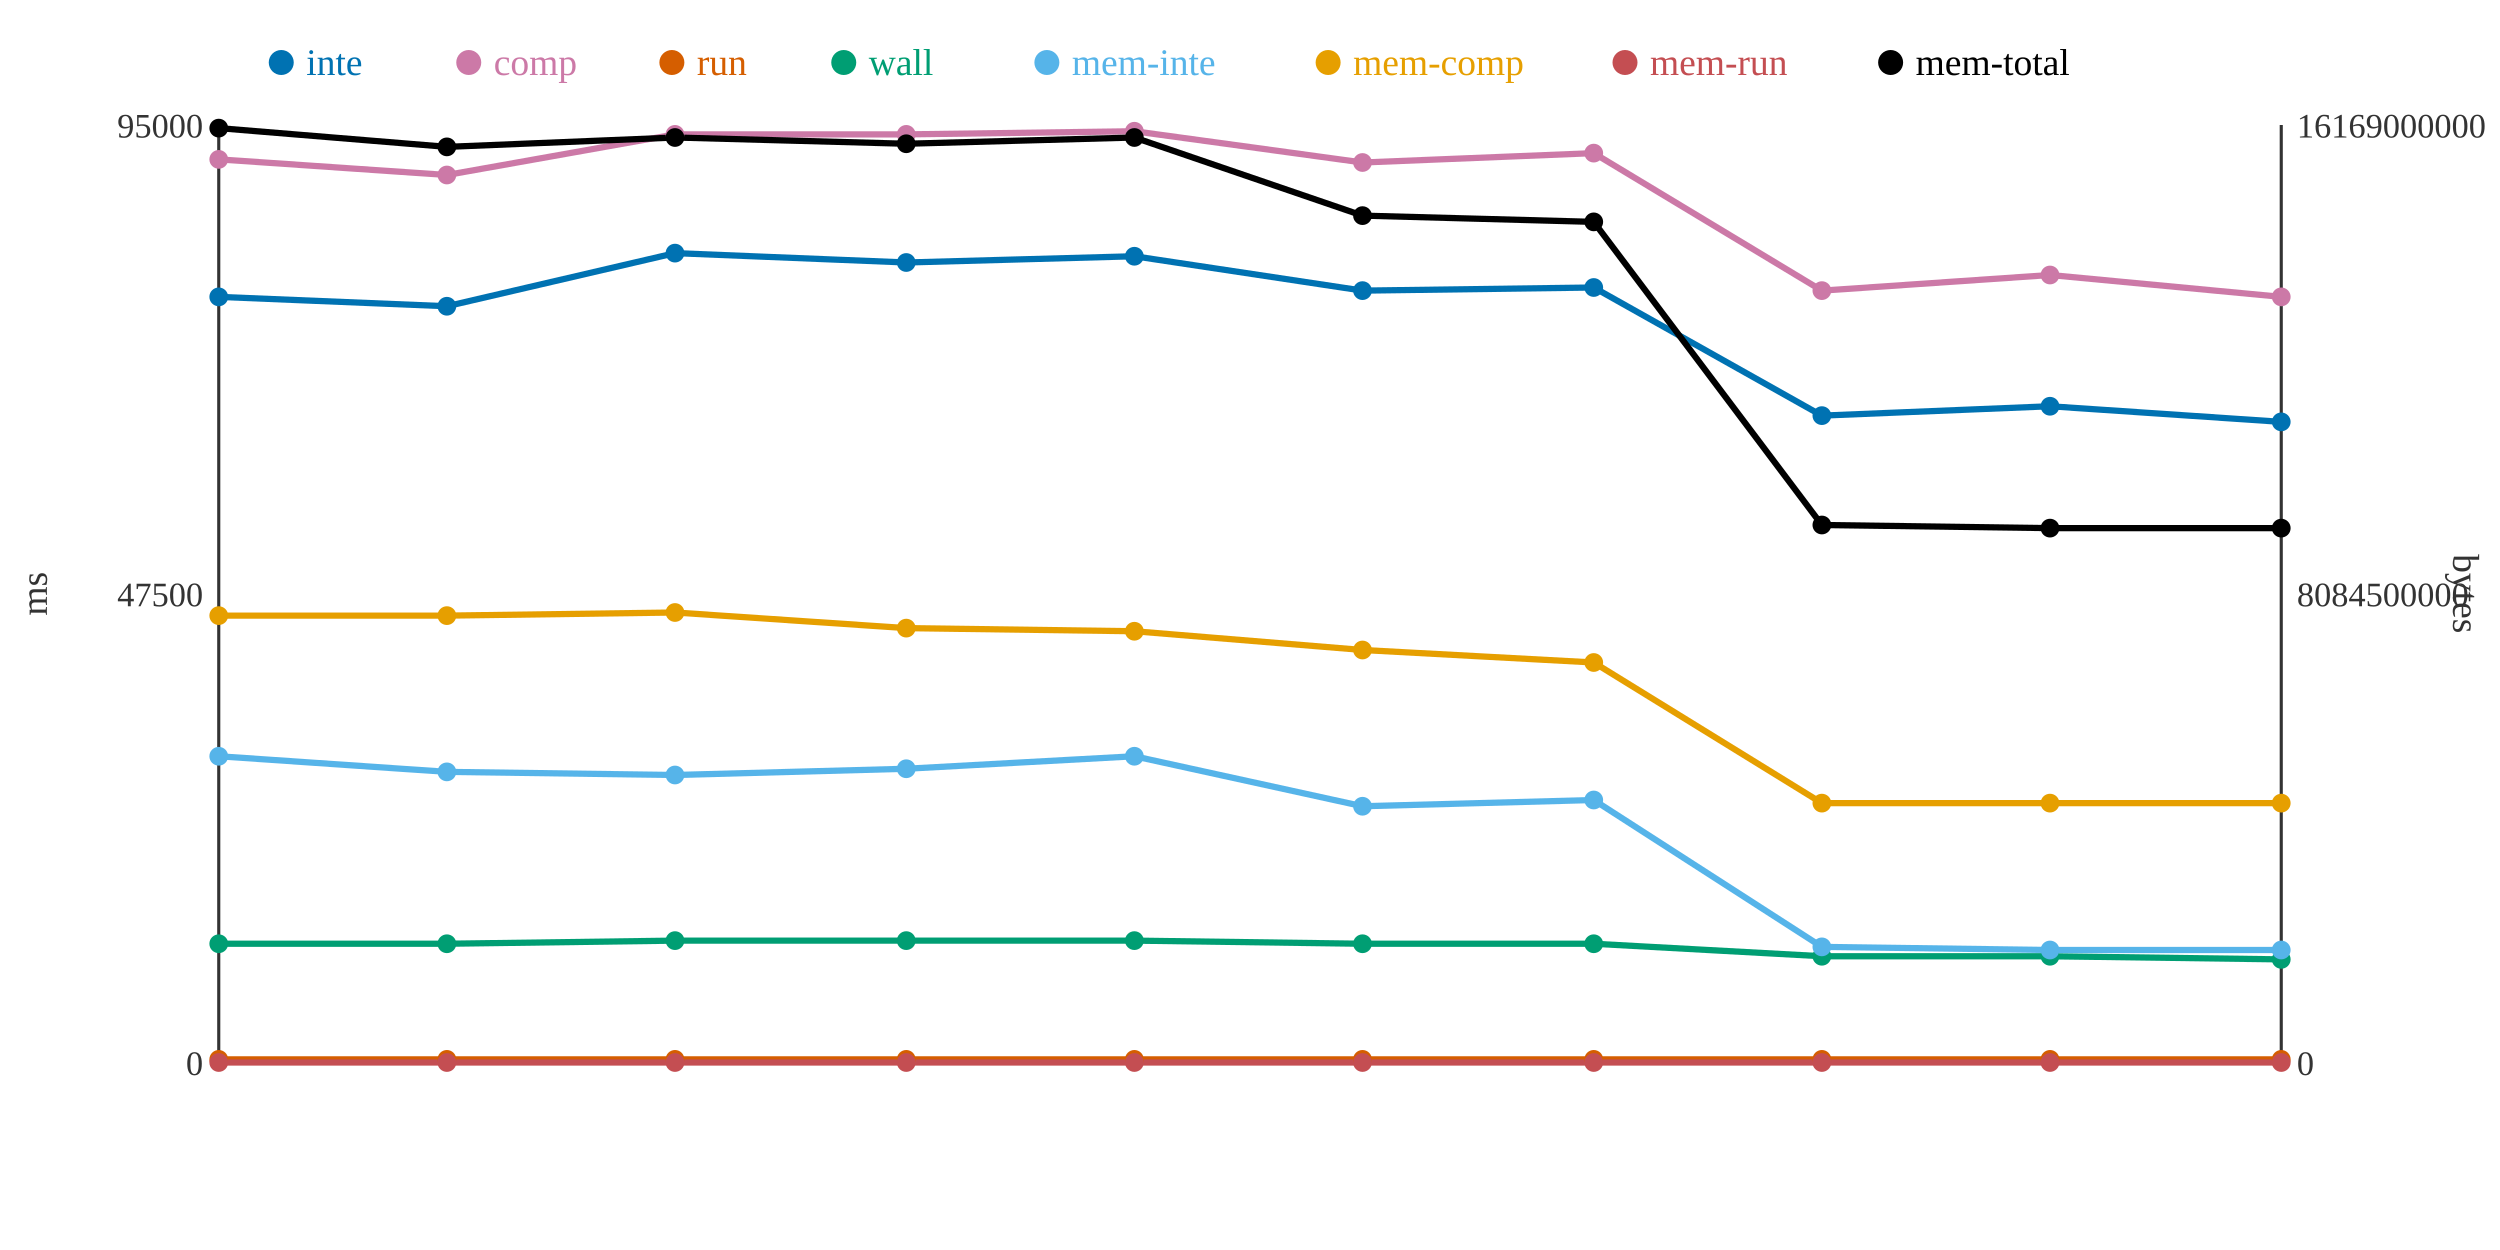
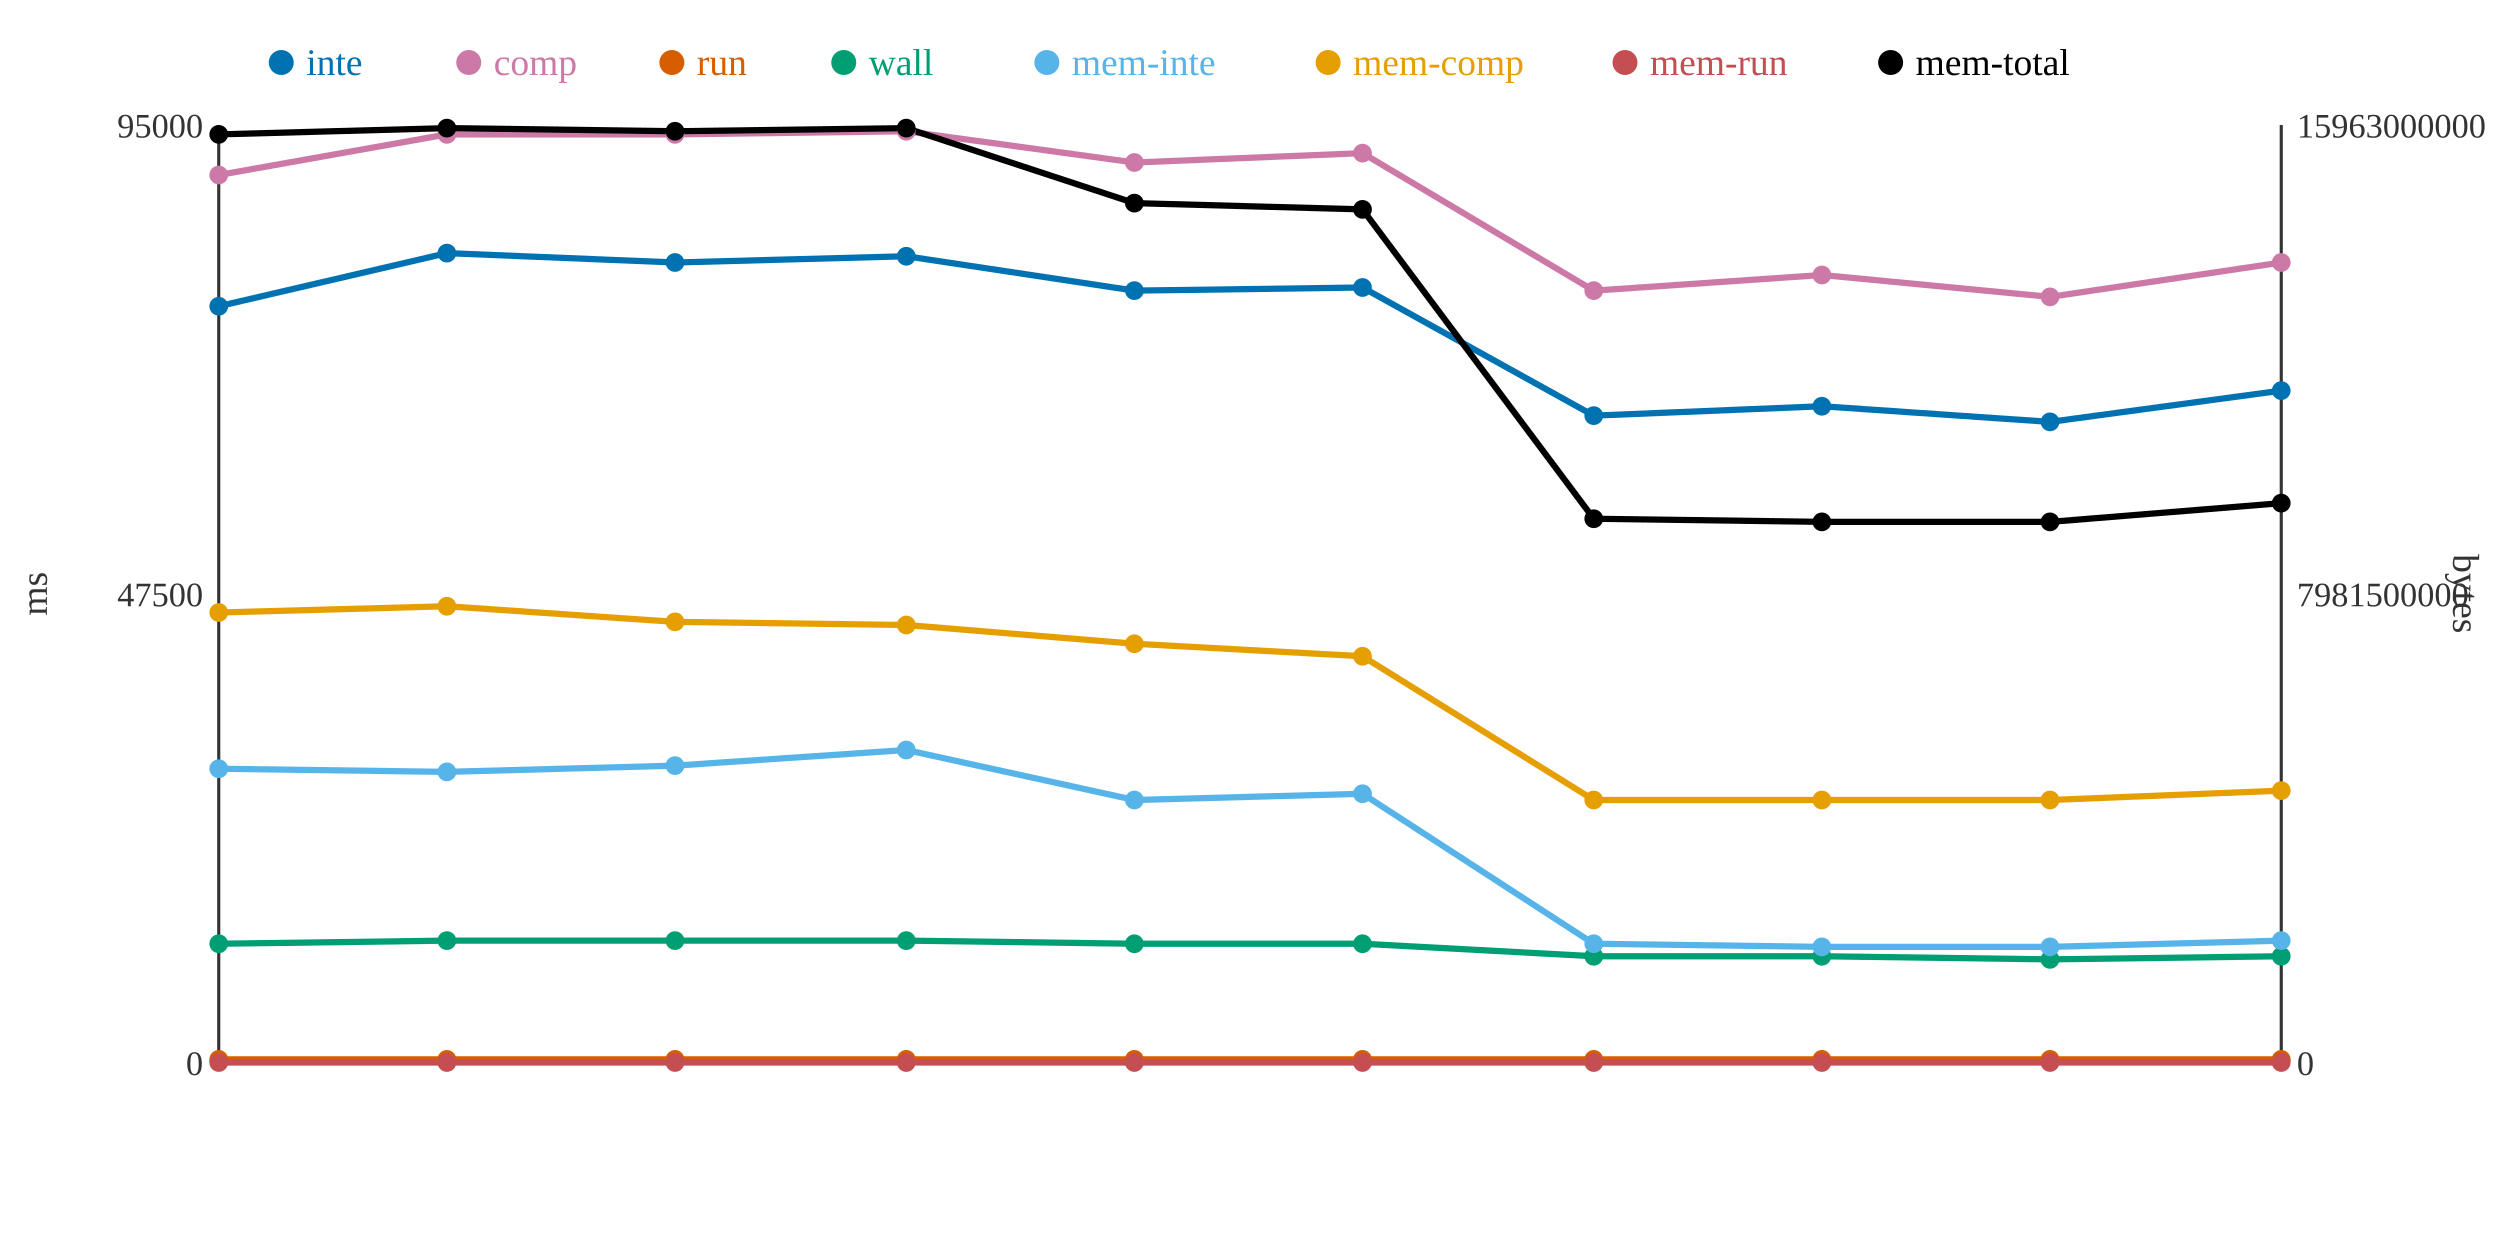
<svg xmlns="http://www.w3.org/2000/svg" width="800" height="400">
  <rect width="800" height="400" fill="white" />
  <line x1="70" y1="40" x2="70" y2="340" stroke="#333" stroke-width="1" />
  <line x1="70" y1="340" x2="730" y2="340" stroke="#333" stroke-width="1" />
  <line x1="730" y1="40" x2="730" y2="340" stroke="#333" stroke-width="1" />
  <text x="65" y="344" text-anchor="end" font-size="11" fill="#333">0</text>
  <text x="65" y="194" text-anchor="end" font-size="11" fill="#333">47500</text>
  <text x="65" y="44" text-anchor="end" font-size="11" fill="#333">95000</text>
  <text x="15" y="190" text-anchor="middle" font-size="12" fill="#333" transform="rotate(-90 15 190)">ms</text>
  <text x="735" y="344" text-anchor="start" font-size="11" fill="#333">0</text>
-   <text x="735" y="194" text-anchor="start" font-size="11" fill="#333">8084500000</text>
-   <text x="735" y="44" text-anchor="start" font-size="11" fill="#333">16169000000</text>
+   <text x="735" y="194" text-anchor="start" font-size="11" fill="#333">7981500000</text>
+   <text x="735" y="44" text-anchor="start" font-size="11" fill="#333">15963000000</text>
  <text x="785" y="190" text-anchor="middle" font-size="12" fill="#333" transform="rotate(90 785 190)">bytes</text>
-   <polyline points="70,95 143,98 216,81 290,84 363,82 436,93 510,92 583,133 656,130 730,135" fill="none" stroke="#0072B2" stroke-width="2" />
-   <polyline points="70,51 143,56 216,43 290,43 363,42 436,52 510,49 583,93 656,88 730,95" fill="none" stroke="#CC79A7" stroke-width="2" />
+   <polyline points="70,98 143,81 216,84 290,82 363,93 436,92 510,133 583,130 656,135 730,125" fill="none" stroke="#0072B2" stroke-width="2" />
+   <polyline points="70,56 143,43 216,43 290,42 363,52 436,49 510,93 583,88 656,95 730,84" fill="none" stroke="#CC79A7" stroke-width="2" />
  <polyline points="70,339 143,339 216,339 290,339 363,339 436,339 510,339 583,339 656,339 730,339" fill="none" stroke="#D55E00" stroke-width="2" />
-   <polyline points="70,302 143,302 216,301 290,301 363,301 436,302 510,302 583,306 656,306 730,307" fill="none" stroke="#009E73" stroke-width="2" />
-   <polyline points="70,242 143,247 216,248 290,246 363,242 436,258 510,256 583,303 656,304 730,304" fill="none" stroke="#56B4E9" stroke-width="2" />
-   <polyline points="70,197 143,197 216,196 290,201 363,202 436,208 510,212 583,257 656,257 730,257" fill="none" stroke="#E69F00" stroke-width="2" />
+   <polyline points="70,302 143,301 216,301 290,301 363,302 436,302 510,306 583,306 656,307 730,306" fill="none" stroke="#009E73" stroke-width="2" />
+   <polyline points="70,246 143,247 216,245 290,240 363,256 436,254 510,302 583,303 656,303 730,301" fill="none" stroke="#56B4E9" stroke-width="2" />
+   <polyline points="70,196 143,194 216,199 290,200 363,206 436,210 510,256 583,256 656,256 730,253" fill="none" stroke="#E69F00" stroke-width="2" />
  <polyline points="70,340 143,340 216,340 290,340 363,340 436,340 510,340 583,340 656,340 730,340" fill="none" stroke="#C44E52" stroke-width="2" />
-   <polyline points="70,41 143,47 216,44 290,46 363,44 436,69 510,71 583,168 656,169 730,169" fill="none" stroke="#000000" stroke-width="2" />
-   <circle cx="70" cy="95" r="3" fill="#0072B2" />
-   <circle cx="70" cy="51" r="3" fill="#CC79A7" />
+   <polyline points="70,43 143,41 216,42 290,41 363,65 436,67 510,166 583,167 656,167 730,161" fill="none" stroke="#000000" stroke-width="2" />
+   <circle cx="70" cy="98" r="3" fill="#0072B2" />
+   <circle cx="70" cy="56" r="3" fill="#CC79A7" />
  <circle cx="70" cy="339" r="3" fill="#D55E00" />
  <circle cx="70" cy="302" r="3" fill="#009E73" />
-   <circle cx="70" cy="242" r="3" fill="#56B4E9" />
-   <circle cx="70" cy="197" r="3" fill="#E69F00" />
+   <circle cx="70" cy="246" r="3" fill="#56B4E9" />
+   <circle cx="70" cy="196" r="3" fill="#E69F00" />
  <circle cx="70" cy="340" r="3" fill="#C44E52" />
-   <circle cx="70" cy="41" r="3" fill="#000000" />
-   <circle cx="143" cy="98" r="3" fill="#0072B2" />
-   <circle cx="143" cy="56" r="3" fill="#CC79A7" />
+   <circle cx="70" cy="43" r="3" fill="#000000" />
+   <circle cx="143" cy="81" r="3" fill="#0072B2" />
+   <circle cx="143" cy="43" r="3" fill="#CC79A7" />
  <circle cx="143" cy="339" r="3" fill="#D55E00" />
-   <circle cx="143" cy="302" r="3" fill="#009E73" />
+   <circle cx="143" cy="301" r="3" fill="#009E73" />
  <circle cx="143" cy="247" r="3" fill="#56B4E9" />
-   <circle cx="143" cy="197" r="3" fill="#E69F00" />
+   <circle cx="143" cy="194" r="3" fill="#E69F00" />
  <circle cx="143" cy="340" r="3" fill="#C44E52" />
-   <circle cx="143" cy="47" r="3" fill="#000000" />
-   <circle cx="216" cy="81" r="3" fill="#0072B2" />
+   <circle cx="143" cy="41" r="3" fill="#000000" />
+   <circle cx="216" cy="84" r="3" fill="#0072B2" />
  <circle cx="216" cy="43" r="3" fill="#CC79A7" />
  <circle cx="216" cy="339" r="3" fill="#D55E00" />
  <circle cx="216" cy="301" r="3" fill="#009E73" />
-   <circle cx="216" cy="248" r="3" fill="#56B4E9" />
-   <circle cx="216" cy="196" r="3" fill="#E69F00" />
+   <circle cx="216" cy="245" r="3" fill="#56B4E9" />
+   <circle cx="216" cy="199" r="3" fill="#E69F00" />
  <circle cx="216" cy="340" r="3" fill="#C44E52" />
-   <circle cx="216" cy="44" r="3" fill="#000000" />
-   <circle cx="290" cy="84" r="3" fill="#0072B2" />
-   <circle cx="290" cy="43" r="3" fill="#CC79A7" />
+   <circle cx="216" cy="42" r="3" fill="#000000" />
+   <circle cx="290" cy="82" r="3" fill="#0072B2" />
+   <circle cx="290" cy="42" r="3" fill="#CC79A7" />
  <circle cx="290" cy="339" r="3" fill="#D55E00" />
  <circle cx="290" cy="301" r="3" fill="#009E73" />
-   <circle cx="290" cy="246" r="3" fill="#56B4E9" />
-   <circle cx="290" cy="201" r="3" fill="#E69F00" />
+   <circle cx="290" cy="240" r="3" fill="#56B4E9" />
+   <circle cx="290" cy="200" r="3" fill="#E69F00" />
  <circle cx="290" cy="340" r="3" fill="#C44E52" />
-   <circle cx="290" cy="46" r="3" fill="#000000" />
-   <circle cx="363" cy="82" r="3" fill="#0072B2" />
-   <circle cx="363" cy="42" r="3" fill="#CC79A7" />
+   <circle cx="290" cy="41" r="3" fill="#000000" />
+   <circle cx="363" cy="93" r="3" fill="#0072B2" />
+   <circle cx="363" cy="52" r="3" fill="#CC79A7" />
  <circle cx="363" cy="339" r="3" fill="#D55E00" />
-   <circle cx="363" cy="301" r="3" fill="#009E73" />
-   <circle cx="363" cy="242" r="3" fill="#56B4E9" />
-   <circle cx="363" cy="202" r="3" fill="#E69F00" />
+   <circle cx="363" cy="302" r="3" fill="#009E73" />
+   <circle cx="363" cy="256" r="3" fill="#56B4E9" />
+   <circle cx="363" cy="206" r="3" fill="#E69F00" />
  <circle cx="363" cy="340" r="3" fill="#C44E52" />
-   <circle cx="363" cy="44" r="3" fill="#000000" />
-   <circle cx="436" cy="93" r="3" fill="#0072B2" />
-   <circle cx="436" cy="52" r="3" fill="#CC79A7" />
+   <circle cx="363" cy="65" r="3" fill="#000000" />
+   <circle cx="436" cy="92" r="3" fill="#0072B2" />
+   <circle cx="436" cy="49" r="3" fill="#CC79A7" />
  <circle cx="436" cy="339" r="3" fill="#D55E00" />
  <circle cx="436" cy="302" r="3" fill="#009E73" />
-   <circle cx="436" cy="258" r="3" fill="#56B4E9" />
-   <circle cx="436" cy="208" r="3" fill="#E69F00" />
+   <circle cx="436" cy="254" r="3" fill="#56B4E9" />
+   <circle cx="436" cy="210" r="3" fill="#E69F00" />
  <circle cx="436" cy="340" r="3" fill="#C44E52" />
-   <circle cx="436" cy="69" r="3" fill="#000000" />
-   <circle cx="510" cy="92" r="3" fill="#0072B2" />
-   <circle cx="510" cy="49" r="3" fill="#CC79A7" />
+   <circle cx="436" cy="67" r="3" fill="#000000" />
+   <circle cx="510" cy="133" r="3" fill="#0072B2" />
+   <circle cx="510" cy="93" r="3" fill="#CC79A7" />
  <circle cx="510" cy="339" r="3" fill="#D55E00" />
-   <circle cx="510" cy="302" r="3" fill="#009E73" />
-   <circle cx="510" cy="256" r="3" fill="#56B4E9" />
-   <circle cx="510" cy="212" r="3" fill="#E69F00" />
+   <circle cx="510" cy="306" r="3" fill="#009E73" />
+   <circle cx="510" cy="302" r="3" fill="#56B4E9" />
+   <circle cx="510" cy="256" r="3" fill="#E69F00" />
  <circle cx="510" cy="340" r="3" fill="#C44E52" />
-   <circle cx="510" cy="71" r="3" fill="#000000" />
-   <circle cx="583" cy="133" r="3" fill="#0072B2" />
-   <circle cx="583" cy="93" r="3" fill="#CC79A7" />
+   <circle cx="510" cy="166" r="3" fill="#000000" />
+   <circle cx="583" cy="130" r="3" fill="#0072B2" />
+   <circle cx="583" cy="88" r="3" fill="#CC79A7" />
  <circle cx="583" cy="339" r="3" fill="#D55E00" />
  <circle cx="583" cy="306" r="3" fill="#009E73" />
  <circle cx="583" cy="303" r="3" fill="#56B4E9" />
-   <circle cx="583" cy="257" r="3" fill="#E69F00" />
+   <circle cx="583" cy="256" r="3" fill="#E69F00" />
  <circle cx="583" cy="340" r="3" fill="#C44E52" />
-   <circle cx="583" cy="168" r="3" fill="#000000" />
-   <circle cx="656" cy="130" r="3" fill="#0072B2" />
-   <circle cx="656" cy="88" r="3" fill="#CC79A7" />
+   <circle cx="583" cy="167" r="3" fill="#000000" />
+   <circle cx="656" cy="135" r="3" fill="#0072B2" />
+   <circle cx="656" cy="95" r="3" fill="#CC79A7" />
  <circle cx="656" cy="339" r="3" fill="#D55E00" />
-   <circle cx="656" cy="306" r="3" fill="#009E73" />
-   <circle cx="656" cy="304" r="3" fill="#56B4E9" />
-   <circle cx="656" cy="257" r="3" fill="#E69F00" />
+   <circle cx="656" cy="307" r="3" fill="#009E73" />
+   <circle cx="656" cy="303" r="3" fill="#56B4E9" />
+   <circle cx="656" cy="256" r="3" fill="#E69F00" />
  <circle cx="656" cy="340" r="3" fill="#C44E52" />
-   <circle cx="656" cy="169" r="3" fill="#000000" />
-   <circle cx="730" cy="135" r="3" fill="#0072B2" />
-   <circle cx="730" cy="95" r="3" fill="#CC79A7" />
+   <circle cx="656" cy="167" r="3" fill="#000000" />
+   <circle cx="730" cy="125" r="3" fill="#0072B2" />
+   <circle cx="730" cy="84" r="3" fill="#CC79A7" />
  <circle cx="730" cy="339" r="3" fill="#D55E00" />
-   <circle cx="730" cy="307" r="3" fill="#009E73" />
-   <circle cx="730" cy="304" r="3" fill="#56B4E9" />
-   <circle cx="730" cy="257" r="3" fill="#E69F00" />
+   <circle cx="730" cy="306" r="3" fill="#009E73" />
+   <circle cx="730" cy="301" r="3" fill="#56B4E9" />
+   <circle cx="730" cy="253" r="3" fill="#E69F00" />
  <circle cx="730" cy="340" r="3" fill="#C44E52" />
-   <circle cx="730" cy="169" r="3" fill="#000000" />
+   <circle cx="730" cy="161" r="3" fill="#000000" />
  <circle cx="90" cy="20" r="4" fill="#0072B2" />
  <text x="98" y="24" text-anchor="start" font-size="12" fill="#0072B2">inte</text>
  <circle cx="150" cy="20" r="4" fill="#CC79A7" />
  <text x="158" y="24" text-anchor="start" font-size="12" fill="#CC79A7">comp</text>
  <circle cx="215" cy="20" r="4" fill="#D55E00" />
  <text x="223" y="24" text-anchor="start" font-size="12" fill="#D55E00">run</text>
  <circle cx="270" cy="20" r="4" fill="#009E73" />
  <text x="278" y="24" text-anchor="start" font-size="12" fill="#009E73">wall</text>
  <circle cx="335" cy="20" r="4" fill="#56B4E9" />
  <text x="343" y="24" text-anchor="start" font-size="12" fill="#56B4E9">mem-inte</text>
  <circle cx="425" cy="20" r="4" fill="#E69F00" />
  <text x="433" y="24" text-anchor="start" font-size="12" fill="#E69F00">mem-comp</text>
  <circle cx="520" cy="20" r="4" fill="#C44E52" />
  <text x="528" y="24" text-anchor="start" font-size="12" fill="#C44E52">mem-run</text>
  <circle cx="605" cy="20" r="4" fill="#000000" />
  <text x="613" y="24" text-anchor="start" font-size="12" fill="#000000">mem-total</text>
</svg>
